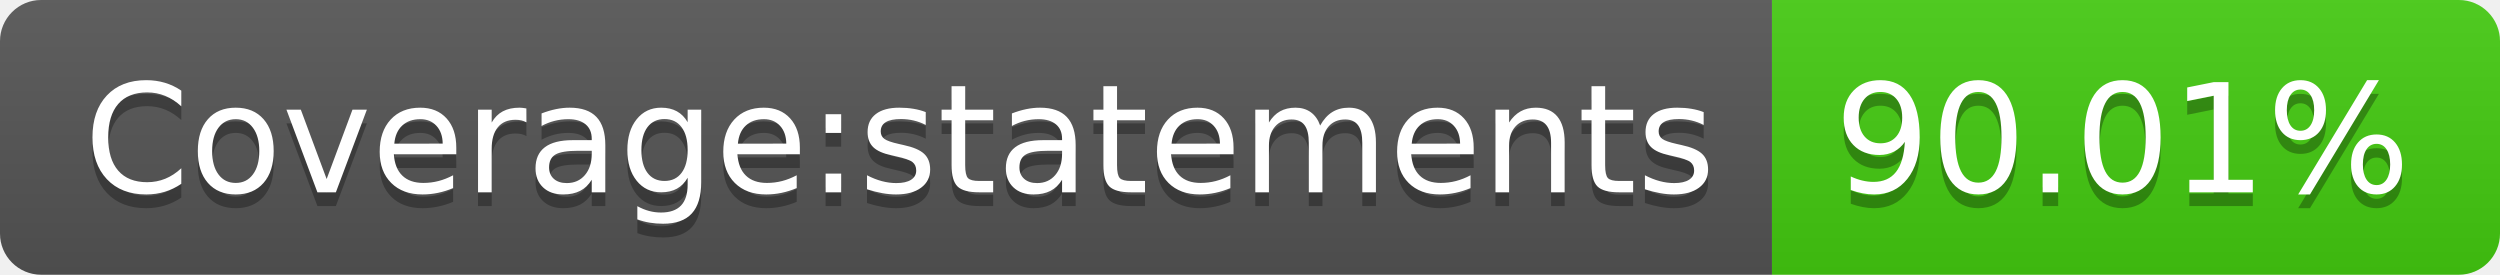
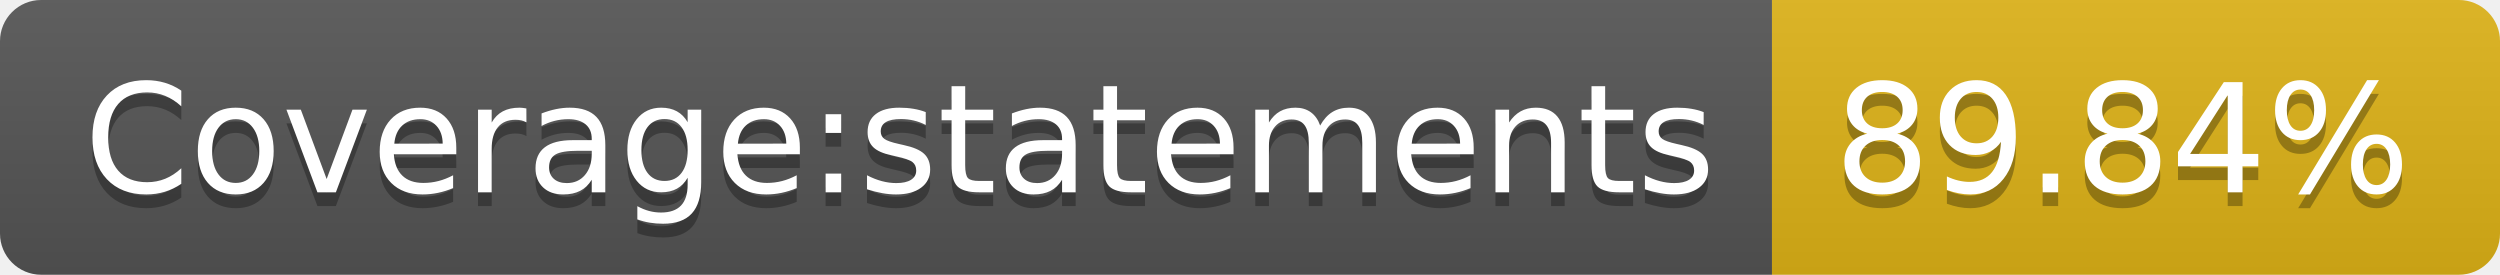
- <svg xmlns="http://www.w3.org/2000/svg" width="182" height="20" role="img" aria-label="Coverage:statements: 90.01%">
+ <svg xmlns="http://www.w3.org/2000/svg" width="182" height="20" role="img" aria-label="Coverage:statements: 89.84%">
  <linearGradient id="s" x2="0" y2="100%">
    <stop offset="0" stop-color="#bbb" stop-opacity=".1" />
    <stop offset="1" stop-opacity=".1" />
  </linearGradient>
  <clipPath id="r">
    <rect width="182" height="20" rx="3" fill="#fff" />
  </clipPath>
  <g clip-path="url(#r)">
    <rect width="129" height="20" fill="#555" />
-     <rect x="129" width="53" height="20" fill="#4c1" />
+     <rect x="129" width="53" height="20" fill="#dfb317" />
    <rect width="182" height="20" fill="url(#s)" />
  </g>
  <g fill="#fff" text-anchor="middle" font-family="Verdana,Geneva,DejaVu Sans,sans-serif" text-rendering="geometricPrecision" font-size="110">
    <text aria-hidden="true" x="655" y="150" fill="#010101" fill-opacity=".3" transform="scale(.1)" textLength="1190">Coverage:statements</text>
    <text x="655" y="140" transform="scale(.1)" fill="#fff" textLength="1190">Coverage:statements</text>
-     <text aria-hidden="true" x="1545" y="150" fill="#010101" fill-opacity=".3" transform="scale(.1)" textLength="430">90.01%</text>
-     <text x="1545" y="140" transform="scale(.1)" fill="#fff" textLength="430">90.01%</text>
+     <text aria-hidden="true" x="1545" y="150" fill="#010101" fill-opacity=".3" transform="scale(.1)" textLength="430">89.84%</text>
+     <text x="1545" y="140" transform="scale(.1)" fill="#fff" textLength="430">89.84%</text>
  </g>
</svg>
